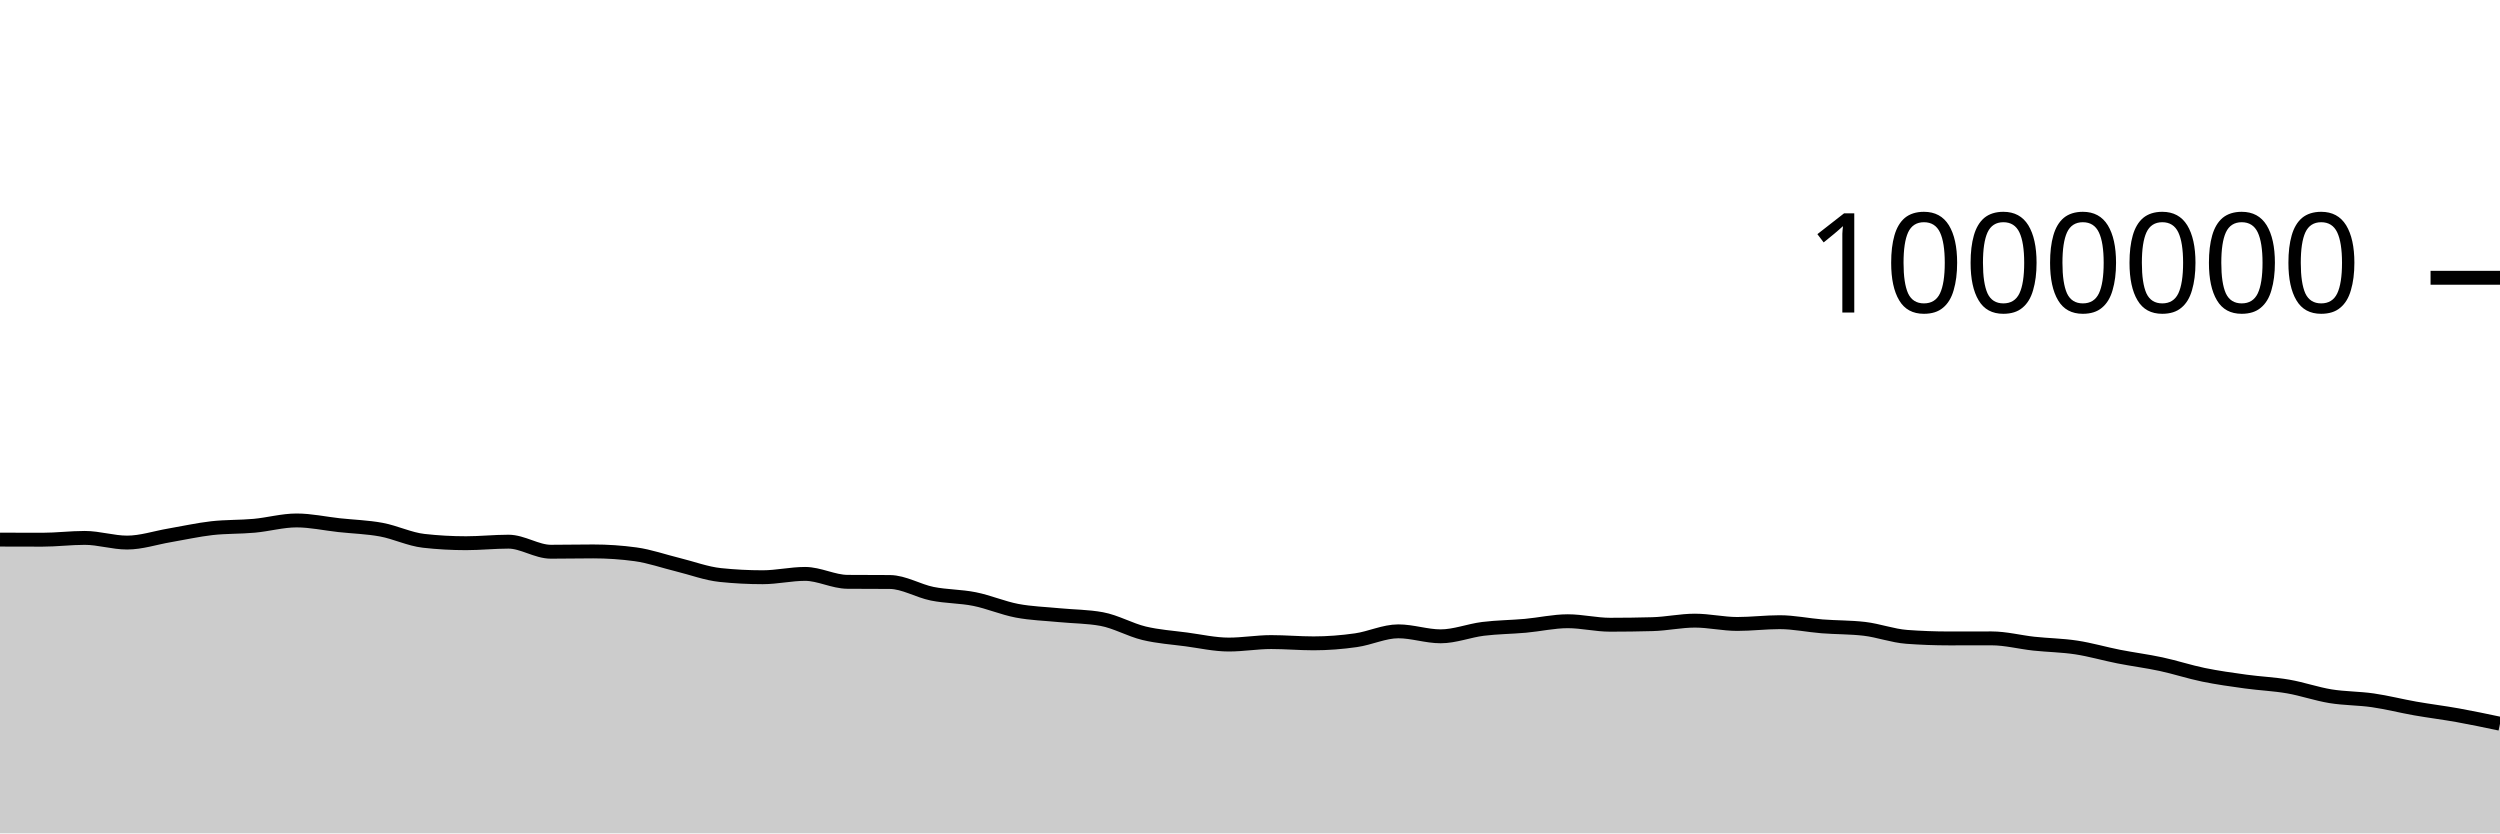
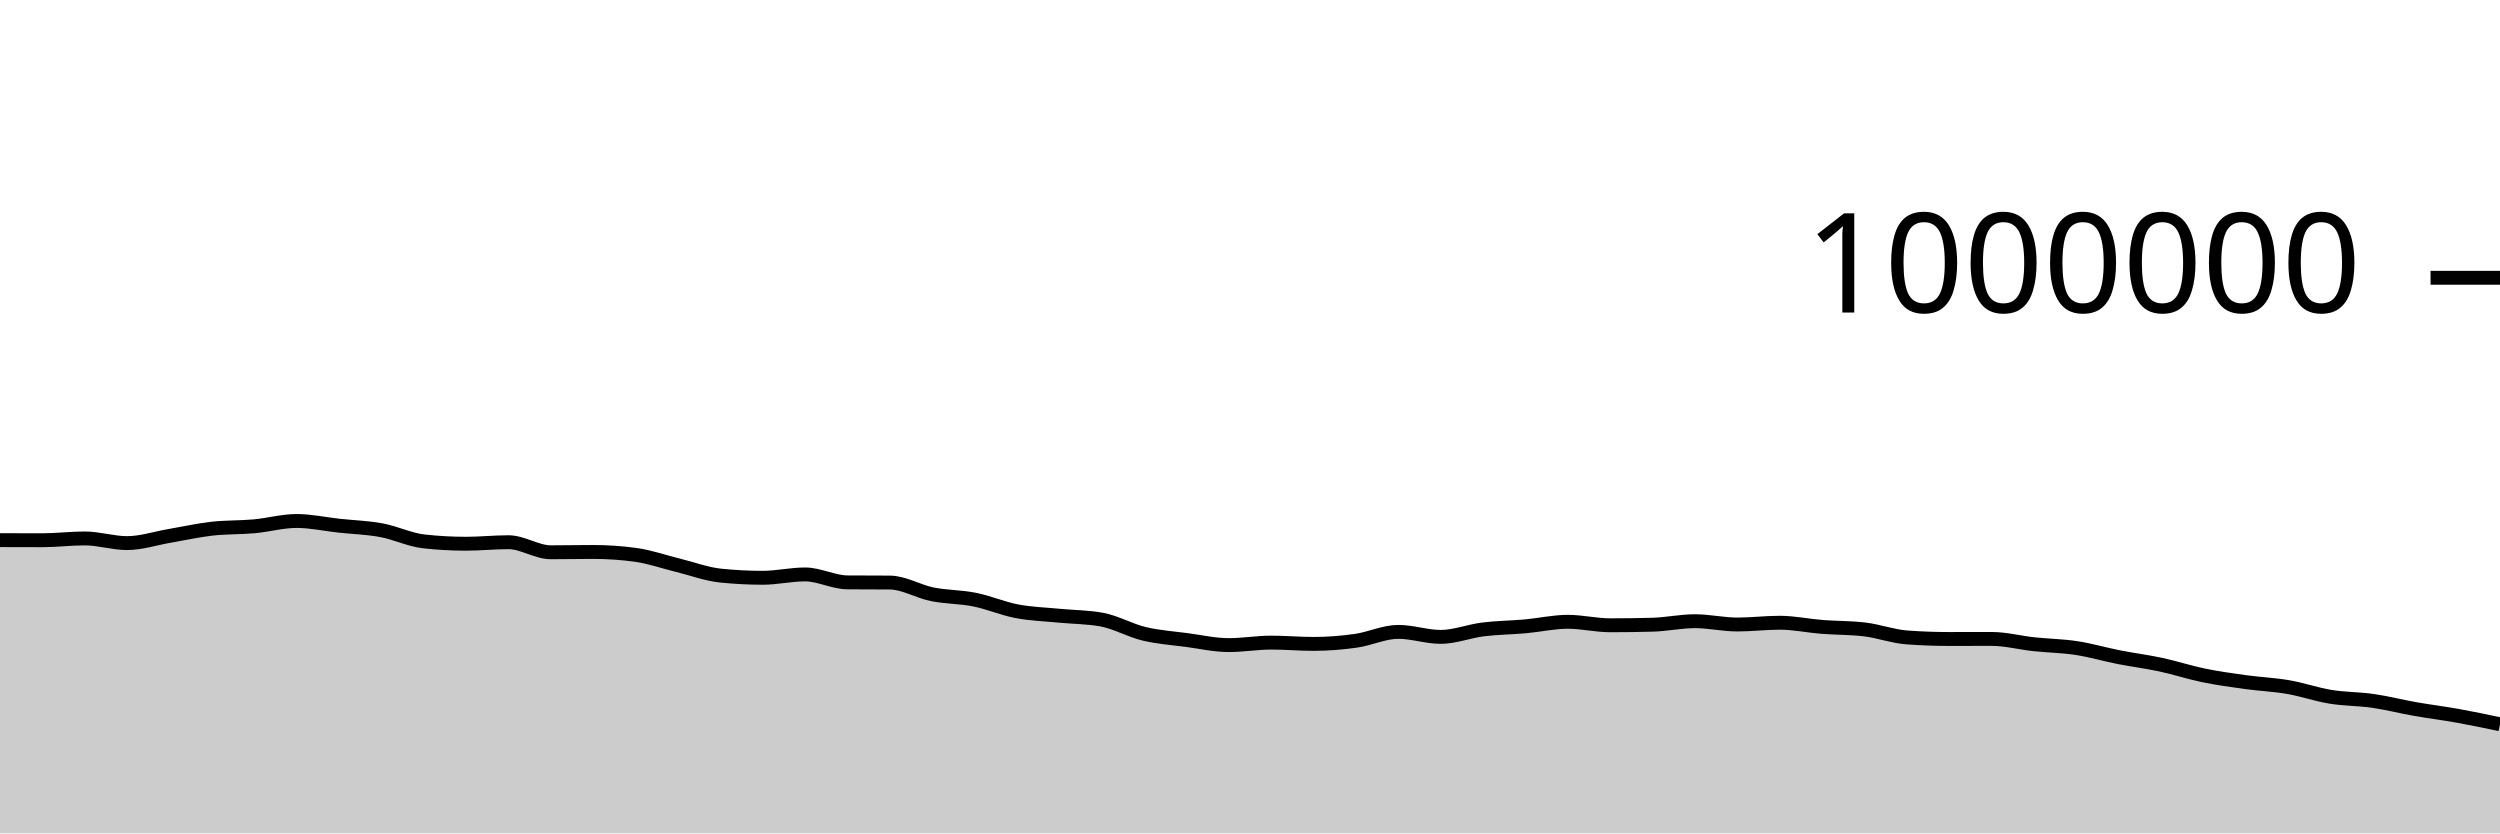
<svg xmlns="http://www.w3.org/2000/svg" viewBox="0 0 180 60">
  <g transform="translate(0,20)">
-     <path class="area" fill="rgba(0, 0, 0, 0.2)" d="M0,18.852C1.017,18.855,2.034,18.859,3.051,18.859C4.068,18.859,5.085,18.729,6.102,18.729C7.119,18.729,8.136,19.065,9.153,19.065C10.169,19.065,11.186,18.719,12.203,18.547C13.22,18.374,14.237,18.144,15.254,18.028C16.271,17.913,17.288,17.948,18.305,17.855C19.322,17.762,20.339,17.472,21.356,17.472C22.373,17.472,23.39,17.7,24.407,17.811C25.424,17.922,26.441,17.948,27.458,18.136C28.475,18.325,29.492,18.827,30.508,18.94C31.525,19.054,32.542,19.111,33.559,19.111C34.576,19.111,35.593,19,36.61,19C37.627,19,38.644,19.725,39.661,19.725C40.678,19.725,41.695,19.702,42.712,19.702C43.729,19.702,44.746,19.771,45.763,19.91C46.78,20.049,47.797,20.412,48.814,20.66C49.831,20.909,50.847,21.296,51.864,21.402C52.881,21.508,53.898,21.561,54.915,21.561C55.932,21.561,56.949,21.321,57.966,21.321C58.983,21.321,60,21.884,61.017,21.892C62.034,21.9,63.051,21.896,64.068,21.904C65.085,21.912,66.102,22.544,67.119,22.749C68.136,22.953,69.153,22.929,70.169,23.133C71.186,23.337,72.203,23.779,73.22,23.973C74.237,24.166,75.254,24.193,76.271,24.293C77.288,24.392,78.305,24.386,79.322,24.572C80.339,24.758,81.356,25.349,82.373,25.594C83.39,25.839,84.407,25.903,85.424,26.039C86.441,26.175,87.458,26.408,88.475,26.408C89.492,26.408,90.508,26.229,91.525,26.229C92.542,26.229,93.559,26.321,94.576,26.321C95.593,26.321,96.61,26.24,97.627,26.096C98.644,25.952,99.661,25.456,100.678,25.456C101.695,25.456,102.712,25.815,103.729,25.815C104.746,25.815,105.763,25.405,106.78,25.278C107.797,25.152,108.814,25.148,109.831,25.057C110.847,24.965,111.864,24.729,112.881,24.729C113.898,24.729,114.915,24.981,115.932,24.981C116.949,24.981,117.966,24.967,118.983,24.939C120,24.912,121.017,24.686,122.034,24.686C123.051,24.686,124.068,24.925,125.085,24.925C126.102,24.925,127.119,24.797,128.136,24.797C129.153,24.797,130.169,25.017,131.186,25.097C132.203,25.177,133.22,25.157,134.237,25.276C135.254,25.396,136.271,25.779,137.288,25.854C138.305,25.929,139.322,25.967,140.339,25.967C141.356,25.967,142.373,25.963,143.39,25.963C144.407,25.963,145.424,26.234,146.441,26.344C147.458,26.453,148.475,26.463,149.492,26.618C150.508,26.773,151.525,27.073,152.542,27.273C153.559,27.474,154.576,27.601,155.593,27.819C156.61,28.037,157.627,28.375,158.644,28.584C159.661,28.793,160.678,28.933,161.695,29.073C162.712,29.214,163.729,29.252,164.746,29.428C165.763,29.604,166.78,29.963,167.797,30.129C168.814,30.294,169.831,30.276,170.847,30.423C171.864,30.57,172.881,30.832,173.898,31.011C174.915,31.19,175.932,31.314,176.949,31.496C177.966,31.679,178.983,31.893,180,32.108L180,40C178.983,40,177.966,40,176.949,40C175.932,40,174.915,40,173.898,40C172.881,40,171.864,40,170.847,40C169.831,40,168.814,40,167.797,40C166.78,40,165.763,40,164.746,40C163.729,40,162.712,40,161.695,40C160.678,40,159.661,40,158.644,40C157.627,40,156.61,40,155.593,40C154.576,40,153.559,40,152.542,40C151.525,40,150.508,40,149.492,40C148.475,40,147.458,40,146.441,40C145.424,40,144.407,40,143.39,40C142.373,40,141.356,40,140.339,40C139.322,40,138.305,40,137.288,40C136.271,40,135.254,40,134.237,40C133.22,40,132.203,40,131.186,40C130.169,40,129.153,40,128.136,40C127.119,40,126.102,40,125.085,40C124.068,40,123.051,40,122.034,40C121.017,40,120,40,118.983,40C117.966,40,116.949,40,115.932,40C114.915,40,113.898,40,112.881,40C111.864,40,110.847,40,109.831,40C108.814,40,107.797,40,106.78,40C105.763,40,104.746,40,103.729,40C102.712,40,101.695,40,100.678,40C99.661,40,98.644,40,97.627,40C96.61,40,95.593,40,94.576,40C93.559,40,92.542,40,91.525,40C90.508,40,89.492,40,88.475,40C87.458,40,86.441,40,85.424,40C84.407,40,83.39,40,82.373,40C81.356,40,80.339,40,79.322,40C78.305,40,77.288,40,76.271,40C75.254,40,74.237,40,73.22,40C72.203,40,71.186,40,70.169,40C69.153,40,68.136,40,67.119,40C66.102,40,65.085,40,64.068,40C63.051,40,62.034,40,61.017,40C60,40,58.983,40,57.966,40C56.949,40,55.932,40,54.915,40C53.898,40,52.881,40,51.864,40C50.847,40,49.831,40,48.814,40C47.797,40,46.78,40,45.763,40C44.746,40,43.729,40,42.712,40C41.695,40,40.678,40,39.661,40C38.644,40,37.627,40,36.61,40C35.593,40,34.576,40,33.559,40C32.542,40,31.525,40,30.508,40C29.492,40,28.475,40,27.458,40C26.441,40,25.424,40,24.407,40C23.39,40,22.373,40,21.356,40C20.339,40,19.322,40,18.305,40C17.288,40,16.271,40,15.254,40C14.237,40,13.22,40,12.203,40C11.186,40,10.169,40,9.153,40C8.136,40,7.119,40,6.102,40C5.085,40,4.068,40,3.051,40C2.034,40,1.017,40,0,40Z" />
-     <path class="line" stroke="black" fill="none" d="M0,18.852C1.017,18.855,2.034,18.859,3.051,18.859C4.068,18.859,5.085,18.729,6.102,18.729C7.119,18.729,8.136,19.065,9.153,19.065C10.169,19.065,11.186,18.719,12.203,18.547C13.22,18.374,14.237,18.144,15.254,18.028C16.271,17.913,17.288,17.948,18.305,17.855C19.322,17.762,20.339,17.472,21.356,17.472C22.373,17.472,23.39,17.7,24.407,17.811C25.424,17.922,26.441,17.948,27.458,18.136C28.475,18.325,29.492,18.827,30.508,18.94C31.525,19.054,32.542,19.111,33.559,19.111C34.576,19.111,35.593,19,36.61,19C37.627,19,38.644,19.725,39.661,19.725C40.678,19.725,41.695,19.702,42.712,19.702C43.729,19.702,44.746,19.771,45.763,19.91C46.78,20.049,47.797,20.412,48.814,20.66C49.831,20.909,50.847,21.296,51.864,21.402C52.881,21.508,53.898,21.561,54.915,21.561C55.932,21.561,56.949,21.321,57.966,21.321C58.983,21.321,60,21.884,61.017,21.892C62.034,21.9,63.051,21.896,64.068,21.904C65.085,21.912,66.102,22.544,67.119,22.749C68.136,22.953,69.153,22.929,70.169,23.133C71.186,23.337,72.203,23.779,73.22,23.973C74.237,24.166,75.254,24.193,76.271,24.293C77.288,24.392,78.305,24.386,79.322,24.572C80.339,24.758,81.356,25.349,82.373,25.594C83.39,25.839,84.407,25.903,85.424,26.039C86.441,26.175,87.458,26.408,88.475,26.408C89.492,26.408,90.508,26.229,91.525,26.229C92.542,26.229,93.559,26.321,94.576,26.321C95.593,26.321,96.61,26.24,97.627,26.096C98.644,25.952,99.661,25.456,100.678,25.456C101.695,25.456,102.712,25.815,103.729,25.815C104.746,25.815,105.763,25.405,106.78,25.278C107.797,25.152,108.814,25.148,109.831,25.057C110.847,24.965,111.864,24.729,112.881,24.729C113.898,24.729,114.915,24.981,115.932,24.981C116.949,24.981,117.966,24.967,118.983,24.939C120,24.912,121.017,24.686,122.034,24.686C123.051,24.686,124.068,24.925,125.085,24.925C126.102,24.925,127.119,24.797,128.136,24.797C129.153,24.797,130.169,25.017,131.186,25.097C132.203,25.177,133.22,25.157,134.237,25.276C135.254,25.396,136.271,25.779,137.288,25.854C138.305,25.929,139.322,25.967,140.339,25.967C141.356,25.967,142.373,25.963,143.39,25.963C144.407,25.963,145.424,26.234,146.441,26.344C147.458,26.453,148.475,26.463,149.492,26.618C150.508,26.773,151.525,27.073,152.542,27.273C153.559,27.474,154.576,27.601,155.593,27.819C156.61,28.037,157.627,28.375,158.644,28.584C159.661,28.793,160.678,28.933,161.695,29.073C162.712,29.214,163.729,29.252,164.746,29.428C165.763,29.604,166.78,29.963,167.797,30.129C168.814,30.294,169.831,30.276,170.847,30.423C171.864,30.57,172.881,30.832,173.898,31.011C174.915,31.19,175.932,31.314,176.949,31.496C177.966,31.679,178.983,31.893,180,32.108" />
+     <path class="area" fill="rgba(0, 0, 0, 0.2)" d="M0,18.89C1.017,18.893,2.034,18.897,3.051,18.897C4.068,18.897,5.085,18.767,6.102,18.767C7.119,18.767,8.136,19.103,9.153,19.103C10.169,19.103,11.186,18.757,12.203,18.585C13.22,18.412,14.237,18.182,15.254,18.066C16.271,17.951,17.288,17.986,18.305,17.893C19.322,17.801,20.339,17.511,21.356,17.511C22.373,17.511,23.39,17.738,24.407,17.849C25.424,17.96,26.441,17.986,27.458,18.175C28.475,18.363,29.492,18.865,30.508,18.979C31.525,19.093,32.542,19.149,33.559,19.149C34.576,19.149,35.593,19.039,36.61,19.039C37.627,19.039,38.644,19.764,39.661,19.764C40.678,19.764,41.695,19.741,42.712,19.741C43.729,19.741,44.746,19.81,45.763,19.949C46.78,20.088,47.797,20.45,48.814,20.699C49.831,20.947,50.847,21.334,51.864,21.441C52.881,21.547,53.898,21.6,54.915,21.6C55.932,21.6,56.949,21.359,57.966,21.359C58.983,21.359,60,21.923,61.017,21.931C62.034,21.939,63.051,21.935,64.068,21.943C65.085,21.951,66.102,22.583,67.119,22.788C68.136,22.992,69.153,22.968,70.169,23.172C71.186,23.376,72.203,23.818,73.22,24.012C74.237,24.205,75.254,24.232,76.271,24.332C77.288,24.431,78.305,24.425,79.322,24.611C80.339,24.798,81.356,25.389,82.373,25.633C83.39,25.878,84.407,25.943,85.424,26.078C86.441,26.214,87.458,26.447,88.475,26.447C89.492,26.447,90.508,26.268,91.525,26.268C92.542,26.268,93.559,26.361,94.576,26.361C95.593,26.361,96.61,26.28,97.627,26.135C98.644,25.991,99.661,25.495,100.678,25.495C101.695,25.495,102.712,25.855,103.729,25.855C104.746,25.855,105.763,25.444,106.78,25.318C107.797,25.191,108.814,25.188,109.831,25.096C110.847,25.005,111.864,24.769,112.881,24.769C113.898,24.769,114.915,25.02,115.932,25.02C116.949,25.02,117.966,25.007,118.983,24.979C120,24.951,121.017,24.726,122.034,24.726C123.051,24.726,124.068,24.965,125.085,24.965C126.102,24.965,127.119,24.837,128.136,24.837C129.153,24.837,130.169,25.057,131.186,25.137C132.203,25.217,133.22,25.197,134.237,25.316C135.254,25.436,136.271,25.819,137.288,25.894C138.305,25.969,139.322,26.007,140.339,26.007C141.356,26.007,142.373,26.003,143.39,26.003C144.407,26.003,145.424,26.275,146.441,26.384C147.458,26.493,148.475,26.503,149.492,26.658C150.508,26.813,151.525,27.113,152.542,27.314C153.559,27.514,154.576,27.641,155.593,27.859C156.61,28.078,157.627,28.415,158.644,28.624C159.661,28.833,160.678,28.973,161.695,29.114C162.712,29.254,163.729,29.293,164.746,29.469C165.763,29.645,166.78,30.003,167.797,30.169C168.814,30.335,169.831,30.316,170.847,30.463C171.864,30.61,172.881,30.873,173.898,31.051C174.915,31.23,175.932,31.354,176.949,31.537C177.966,31.72,178.983,31.934,180,32.148L180,40C178.983,40,177.966,40,176.949,40C175.932,40,174.915,40,173.898,40C172.881,40,171.864,40,170.847,40C169.831,40,168.814,40,167.797,40C166.78,40,165.763,40,164.746,40C163.729,40,162.712,40,161.695,40C160.678,40,159.661,40,158.644,40C157.627,40,156.61,40,155.593,40C154.576,40,153.559,40,152.542,40C151.525,40,150.508,40,149.492,40C148.475,40,147.458,40,146.441,40C145.424,40,144.407,40,143.39,40C142.373,40,141.356,40,140.339,40C139.322,40,138.305,40,137.288,40C136.271,40,135.254,40,134.237,40C133.22,40,132.203,40,131.186,40C130.169,40,129.153,40,128.136,40C127.119,40,126.102,40,125.085,40C124.068,40,123.051,40,122.034,40C121.017,40,120,40,118.983,40C117.966,40,116.949,40,115.932,40C114.915,40,113.898,40,112.881,40C111.864,40,110.847,40,109.831,40C108.814,40,107.797,40,106.78,40C105.763,40,104.746,40,103.729,40C102.712,40,101.695,40,100.678,40C99.661,40,98.644,40,97.627,40C96.61,40,95.593,40,94.576,40C93.559,40,92.542,40,91.525,40C90.508,40,89.492,40,88.475,40C87.458,40,86.441,40,85.424,40C84.407,40,83.39,40,82.373,40C81.356,40,80.339,40,79.322,40C78.305,40,77.288,40,76.271,40C75.254,40,74.237,40,73.22,40C72.203,40,71.186,40,70.169,40C69.153,40,68.136,40,67.119,40C66.102,40,65.085,40,64.068,40C63.051,40,62.034,40,61.017,40C60,40,58.983,40,57.966,40C56.949,40,55.932,40,54.915,40C53.898,40,52.881,40,51.864,40C50.847,40,49.831,40,48.814,40C47.797,40,46.78,40,45.763,40C44.746,40,43.729,40,42.712,40C41.695,40,40.678,40,39.661,40C38.644,40,37.627,40,36.61,40C35.593,40,34.576,40,33.559,40C32.542,40,31.525,40,30.508,40C29.492,40,28.475,40,27.458,40C26.441,40,25.424,40,24.407,40C23.39,40,22.373,40,21.356,40C20.339,40,19.322,40,18.305,40C17.288,40,16.271,40,15.254,40C14.237,40,13.22,40,12.203,40C11.186,40,10.169,40,9.153,40C8.136,40,7.119,40,6.102,40C5.085,40,4.068,40,3.051,40C2.034,40,1.017,40,0,40Z" />
+     <path class="line" stroke="black" fill="none" d="M0,18.89C1.017,18.893,2.034,18.897,3.051,18.897C4.068,18.897,5.085,18.767,6.102,18.767C7.119,18.767,8.136,19.103,9.153,19.103C10.169,19.103,11.186,18.757,12.203,18.585C13.22,18.412,14.237,18.182,15.254,18.066C16.271,17.951,17.288,17.986,18.305,17.893C19.322,17.801,20.339,17.511,21.356,17.511C22.373,17.511,23.39,17.738,24.407,17.849C25.424,17.96,26.441,17.986,27.458,18.175C28.475,18.363,29.492,18.865,30.508,18.979C31.525,19.093,32.542,19.149,33.559,19.149C34.576,19.149,35.593,19.039,36.61,19.039C37.627,19.039,38.644,19.764,39.661,19.764C40.678,19.764,41.695,19.741,42.712,19.741C43.729,19.741,44.746,19.81,45.763,19.949C46.78,20.088,47.797,20.45,48.814,20.699C49.831,20.947,50.847,21.334,51.864,21.441C52.881,21.547,53.898,21.6,54.915,21.6C55.932,21.6,56.949,21.359,57.966,21.359C58.983,21.359,60,21.923,61.017,21.931C62.034,21.939,63.051,21.935,64.068,21.943C65.085,21.951,66.102,22.583,67.119,22.788C68.136,22.992,69.153,22.968,70.169,23.172C71.186,23.376,72.203,23.818,73.22,24.012C74.237,24.205,75.254,24.232,76.271,24.332C77.288,24.431,78.305,24.425,79.322,24.611C80.339,24.798,81.356,25.389,82.373,25.633C83.39,25.878,84.407,25.943,85.424,26.078C86.441,26.214,87.458,26.447,88.475,26.447C89.492,26.447,90.508,26.268,91.525,26.268C92.542,26.268,93.559,26.361,94.576,26.361C95.593,26.361,96.61,26.28,97.627,26.135C98.644,25.991,99.661,25.495,100.678,25.495C101.695,25.495,102.712,25.855,103.729,25.855C104.746,25.855,105.763,25.444,106.78,25.318C107.797,25.191,108.814,25.188,109.831,25.096C110.847,25.005,111.864,24.769,112.881,24.769C113.898,24.769,114.915,25.02,115.932,25.02C116.949,25.02,117.966,25.007,118.983,24.979C120,24.951,121.017,24.726,122.034,24.726C123.051,24.726,124.068,24.965,125.085,24.965C126.102,24.965,127.119,24.837,128.136,24.837C129.153,24.837,130.169,25.057,131.186,25.137C132.203,25.217,133.22,25.197,134.237,25.316C135.254,25.436,136.271,25.819,137.288,25.894C138.305,25.969,139.322,26.007,140.339,26.007C141.356,26.007,142.373,26.003,143.39,26.003C144.407,26.003,145.424,26.275,146.441,26.384C147.458,26.493,148.475,26.503,149.492,26.658C150.508,26.813,151.525,27.113,152.542,27.314C153.559,27.514,154.576,27.641,155.593,27.859C156.61,28.078,157.627,28.415,158.644,28.624C159.661,28.833,160.678,28.973,161.695,29.114C162.712,29.254,163.729,29.293,164.746,29.469C165.763,29.645,166.78,30.003,167.797,30.169C168.814,30.335,169.831,30.316,170.847,30.463C171.864,30.61,172.881,30.873,173.898,31.051C174.915,31.23,175.932,31.354,176.949,31.537C177.966,31.72,178.983,31.934,180,32.148" />
    <path class="axis-ceiling" stroke-width="1" stroke="black" fill="none" d="M175,0L180,0" />
    <text class="axis-ceiling-label" font-family="sans-serif" text-anchor="end" font-size="10px" x="170" y="2.5">1000000</text>
  </g>
</svg>
